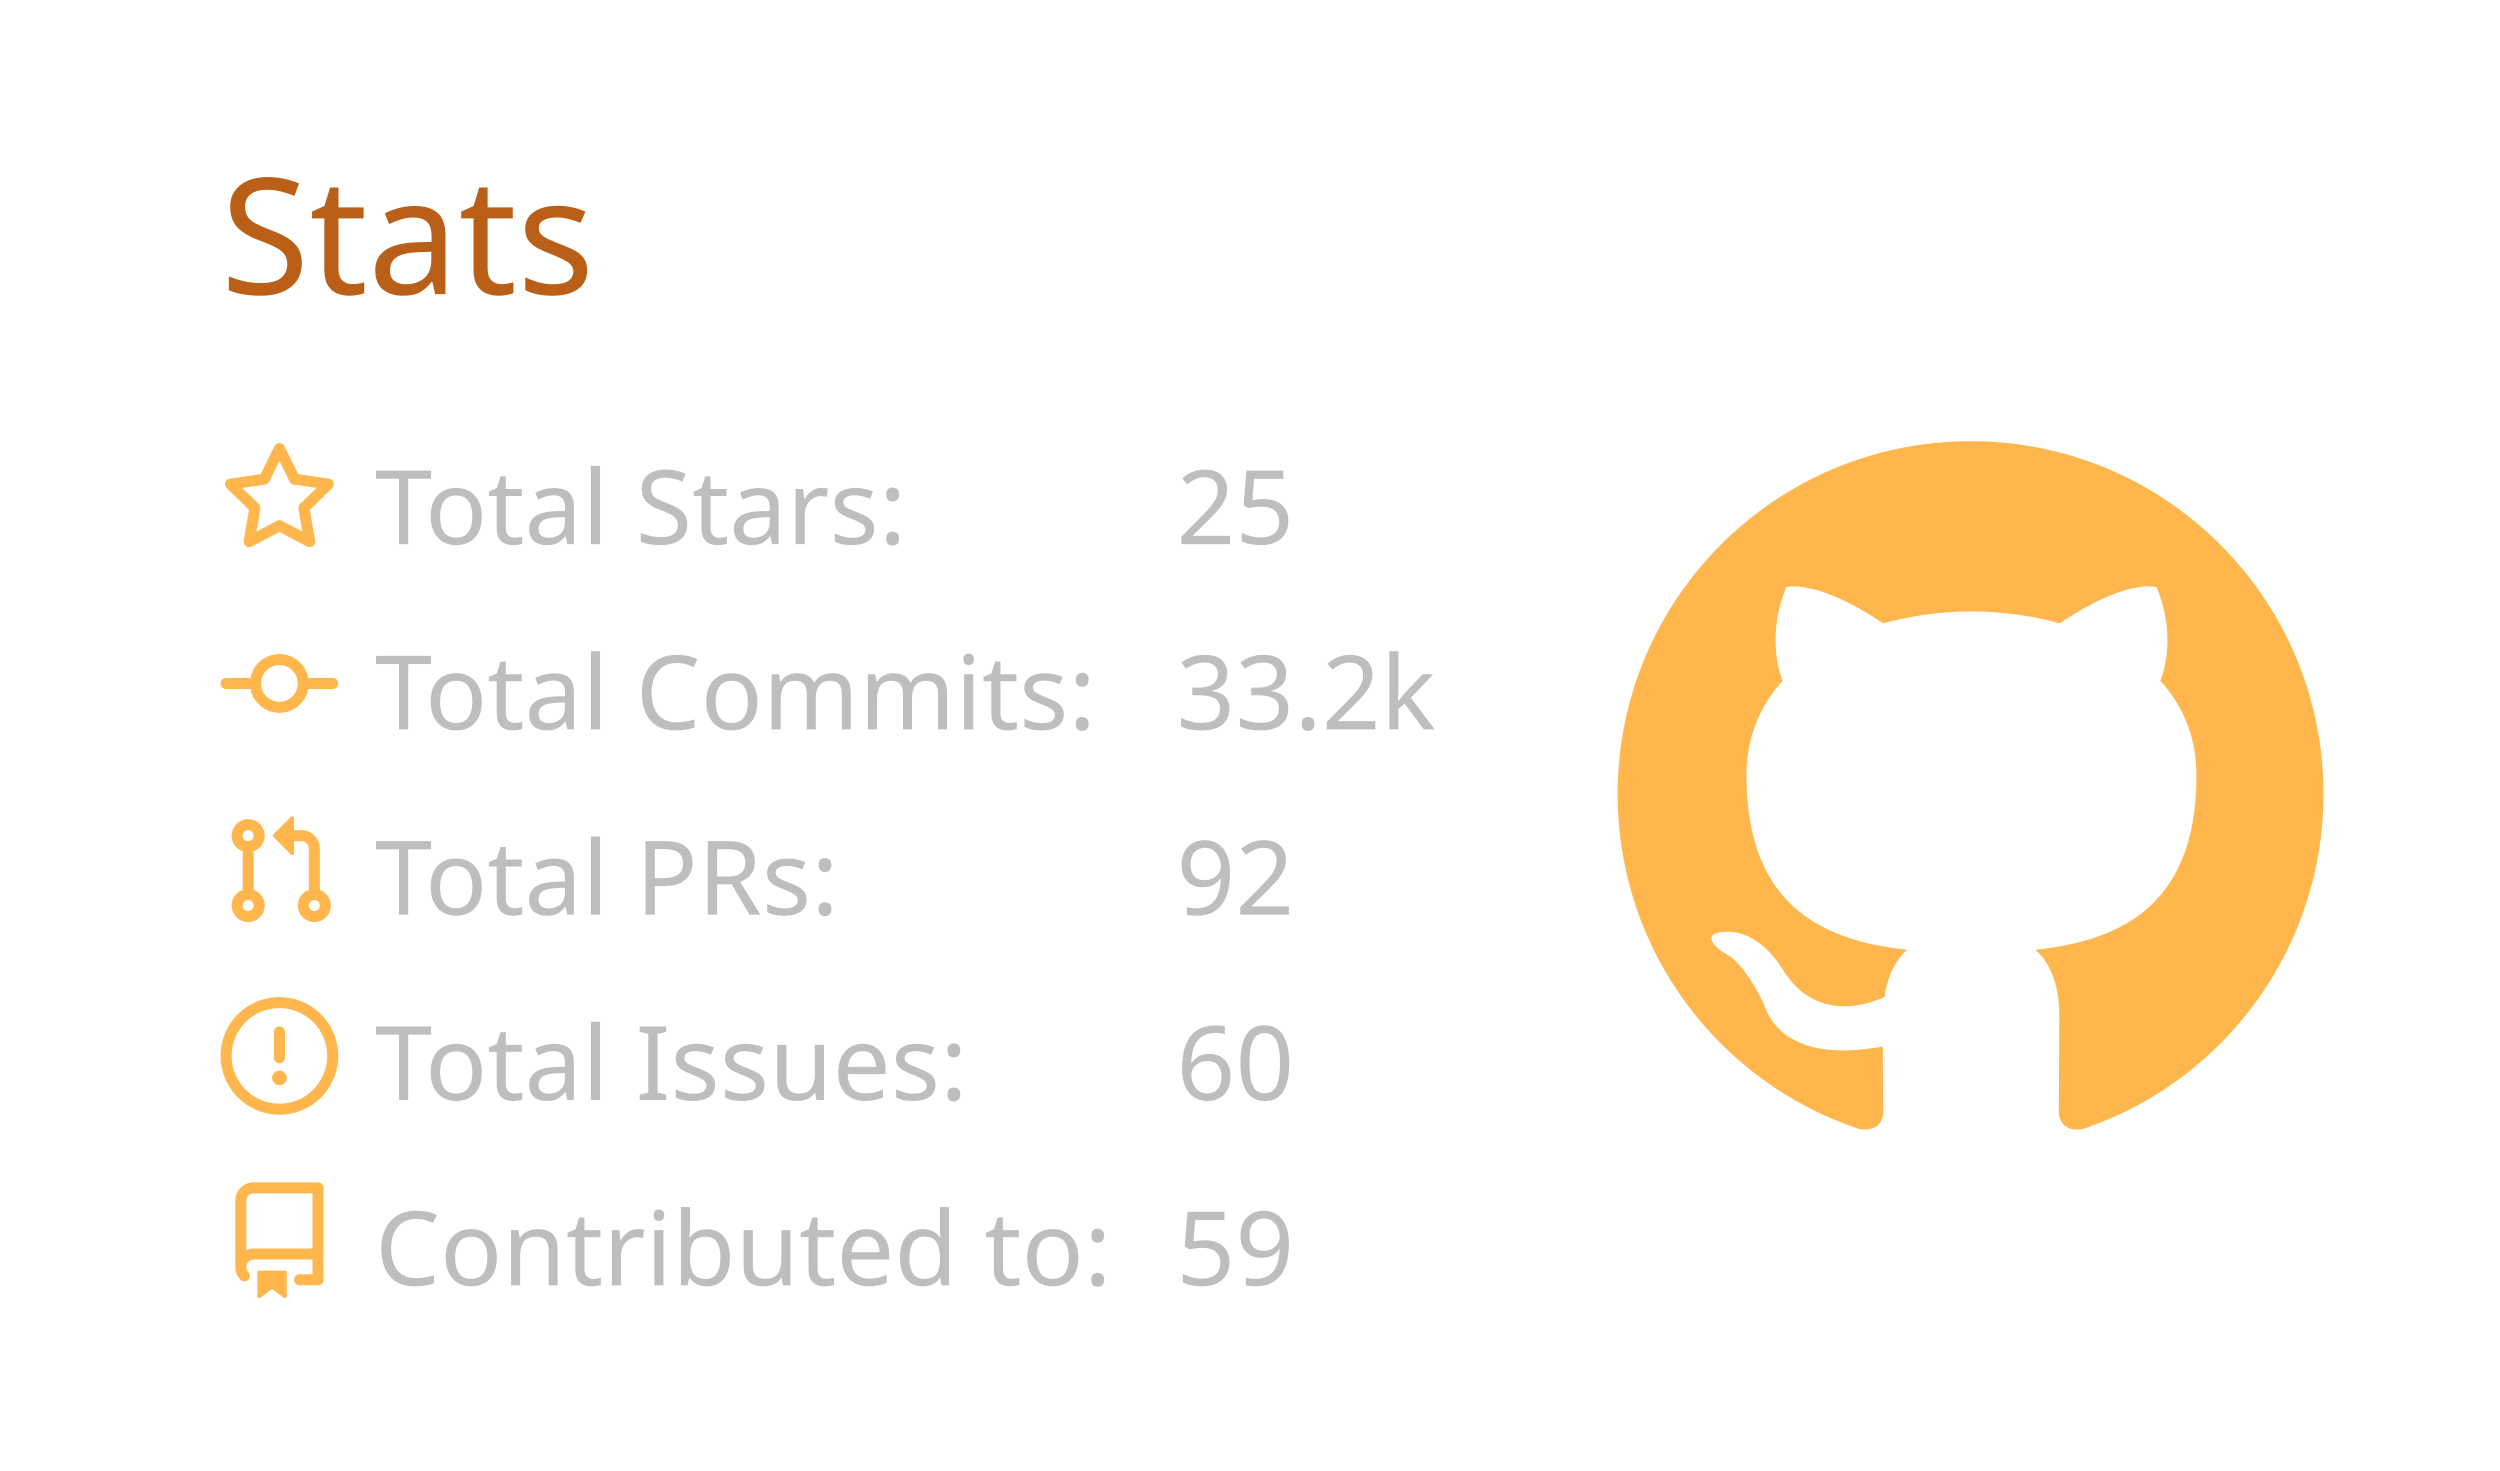
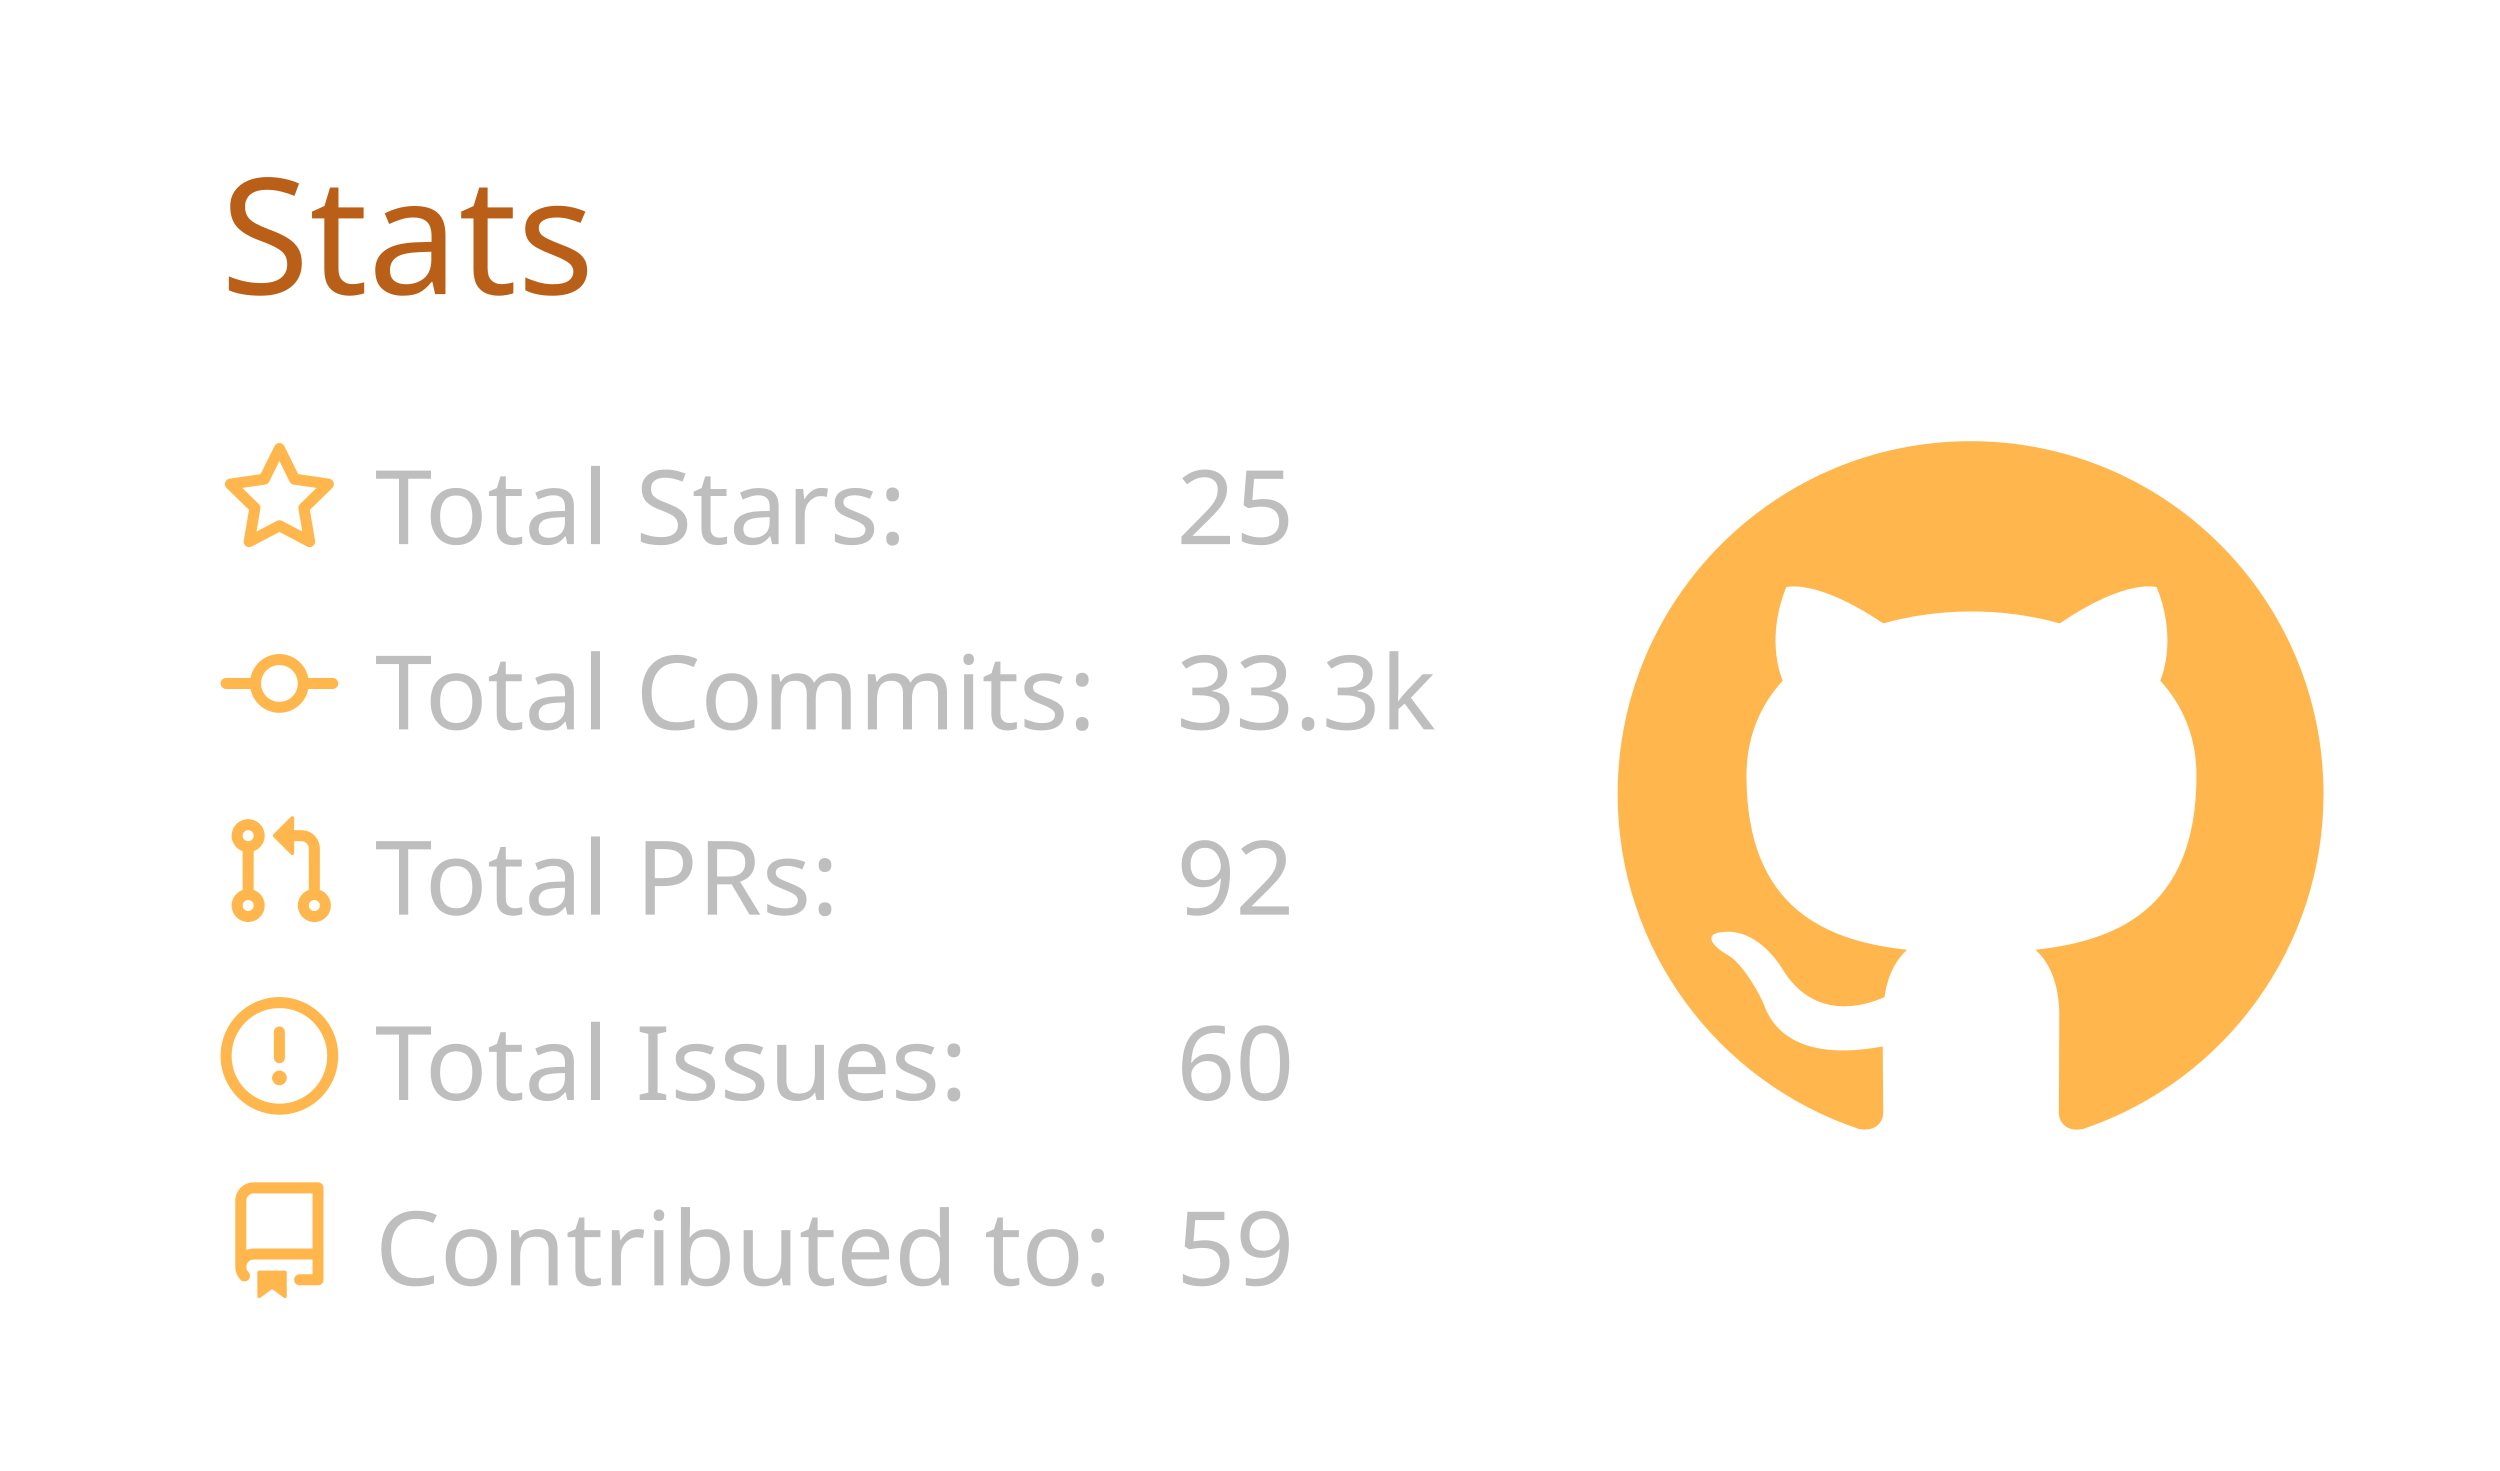
<svg xmlns="http://www.w3.org/2000/svg" width="340" height="200" viewBox="0 0 340 200">
  <style>* {
          font-family: 'Segoe UI', Ubuntu, "Helvetica Neue", Sans-Serif
        }</style>
  <g class="gpsc-root">
    <rect x="1" y="1" rx="5" ry="5" height="99%" width="99.412%" stroke="#000000" stroke-width="1" fill="#ffffff00" stroke-opacity="0" />
    <text x="30" y="40" class="gpsc-item" style="--gpsc-i: 0; font-size: 22px; fill: #ba5f17;">Stats</text>
    <g transform="translate(0,40)">
      <g transform="translate(30,20)">
        <g class="gpsc-item" style="--gpsc-i: 0;">
          <g transform="translate(0,0)" width="14" height="14" fill="#ffb74d">
            <path fill-rule="evenodd" d="M8 .25a.75.75 0 01.673.418l1.882 3.815 4.21.612a.75.75 0 01.416 1.279l-3.046 2.97.719 4.192a.75.75 0 01-1.088.791L8 12.347l-3.766 1.98a.75.75 0 01-1.088-.79l.72-4.194L.818 6.374a.75.75 0 01.416-1.28l4.21-.611L7.327.668A.75.75 0 018 .25zm0 2.445L6.615 5.5a.75.75 0 01-.564.41l-3.097.45 2.24 2.184a.75.75 0 01.216.664l-.528 3.084 2.769-1.456a.75.75 0 01.698 0l2.77 1.456-.53-3.084a.75.75 0 01.216-.664l2.24-2.183-3.096-.45a.75.75 0 01-.564-.41L8 2.694v.001z" />
          </g>
        </g>
        <g class="gpsc-item" style="--gpsc-i: 1;">
          <g transform="translate(0,25.2)" width="14" height="14" fill="#ffb74d">
            <path fill-rule="evenodd" d="M10.5 7.75a2.5 2.5 0 11-5 0 2.5 2.5 0 015 0zm1.43.75a4.002 4.002 0 01-7.86 0H.75a.75.75 0 110-1.5h3.32a4.001 4.001 0 017.86 0h3.32a.75.75 0 110 1.5h-3.32z" />
          </g>
        </g>
        <g class="gpsc-item" style="--gpsc-i: 2;">
          <g transform="translate(0,50.4)" width="14" height="14" fill="#ffb74d">
            <path fill-rule="evenodd" d="M7.177 3.073L9.573.677A.25.25 0 0110 .854v4.792a.25.25 0 01-.427.177L7.177 3.427a.25.25 0 010-.354zM3.75 2.5a.75.75 0 100 1.5.75.75 0 000-1.5zm-2.25.75a2.25 2.25 0 113 2.122v5.256a2.251 2.251 0 11-1.5 0V5.372A2.25 2.25 0 011.5 3.25zM11 2.5h-1V4h1a1 1 0 011 1v5.628a2.251 2.251 0 101.5 0V5A2.5 2.5 0 0011 2.5zm1 10.25a.75.75 0 111.5 0 .75.75 0 01-1.5 0zM3.75 12a.75.75 0 100 1.5.75.75 0 000-1.5z" />
          </g>
        </g>
        <g class="gpsc-item" style="--gpsc-i: 3;">
          <g transform="translate(0,75.6)" width="14" height="14" fill="#ffb74d">
            <path fill-rule="evenodd" d="M8 1.5a6.5 6.5 0 100 13 6.5 6.5 0 000-13zM0 8a8 8 0 1116 0A8 8 0 010 8zm9 3a1 1 0 11-2 0 1 1 0 012 0zm-.25-6.25a.75.75 0 00-1.5 0v3.5a.75.75 0 001.5 0v-3.5z" />
          </g>
        </g>
        <g class="gpsc-item" style="--gpsc-i: 4;">
          <g transform="translate(0,100.8)" width="14" height="14" fill="#ffb74d">
            <path fill-rule="evenodd" d="M2 2.5A2.5 2.5 0 014.5 0h8.75a.75.75 0 01.75.75v12.5a.75.75 0 01-.75.75h-2.5a.75.75 0 110-1.5h1.75v-2h-8a1 1 0 00-.714 1.7.75.75 0 01-1.072 1.05A2.495 2.495 0 012 11.5v-9zm10.5-1V9h-8c-.356 0-.694.074-1 .208V2.5a1 1 0 011-1h8zM5 12.25v3.25a.25.25 0 00.4.2l1.45-1.087a.25.25 0 01.3 0L8.6 15.7a.25.25 0 00.4-.2v-3.25a.25.25 0 00-.25-.25h-3.5a.25.25 0 00-.25.25z" />
          </g>
        </g>
        <text x="21" y="14" class="gpsc-item" style="--gpsc-i: 0; fill: #bebebe; font-size: 14px;">Total Stars:</text>
        <text x="21" y="39.2" class="gpsc-item" style="--gpsc-i: 1; fill: #bebebe; font-size: 14px;">Total Commits:</text>
        <text x="21" y="64.4" class="gpsc-item" style="--gpsc-i: 2; fill: #bebebe; font-size: 14px;">Total PRs:</text>
        <text x="21" y="89.6" class="gpsc-item" style="--gpsc-i: 3; fill: #bebebe; font-size: 14px;">Total Issues:</text>
        <text x="21" y="114.8" class="gpsc-item" style="--gpsc-i: 4; fill: #bebebe; font-size: 14px;">Contributed to:</text>
        <text x="130" y="14" class="gpsc-item" style="--gpsc-i: 0; fill: #bebebe; font-size: 14px;">25</text>
-         <text x="130" y="39.2" class="gpsc-item" style="--gpsc-i: 1; fill: #bebebe; font-size: 14px;">33.2k</text>
+         <text x="130" y="39.2" class="gpsc-item" style="--gpsc-i: 1; fill: #bebebe; font-size: 14px;">33.3k</text>
        <text x="130" y="64.4" class="gpsc-item" style="--gpsc-i: 2; fill: #bebebe; font-size: 14px;">92</text>
        <text x="130" y="89.6" class="gpsc-item" style="--gpsc-i: 3; fill: #bebebe; font-size: 14px;">60</text>
        <text x="130" y="114.8" class="gpsc-item" style="--gpsc-i: 4; fill: #bebebe; font-size: 14px;">59</text>
      </g>
      <g transform="translate(220,20)">
        <g transform="scale(6)" style="fill: #ffb74d;">
          <path fill-rule="evenodd" d="M8 0C3.58 0 0 3.58 0 8c0 3.54 2.29 6.53 5.47 7.59.4.07.55-.17.55-.38 0-.19-.01-.82-.01-1.49-2.01.37-2.53-.49-2.69-.94-.09-.23-.48-.94-.82-1.13-.28-.15-.68-.52-.01-.53.63-.01 1.08.58 1.23.82.72 1.21 1.87.87 2.33.66.07-.52.28-.87.51-1.07-1.78-.2-3.64-.89-3.64-3.95 0-.87.31-1.59.82-2.15-.08-.2-.36-1.02.08-2.12 0 0 .67-.21 2.2.82.64-.18 1.32-.27 2-.27.68 0 1.36.09 2 .27 1.53-1.04 2.2-.82 2.2-.82.44 1.1.16 1.92.08 2.12.51.56.82 1.27.82 2.15 0 3.07-1.87 3.75-3.65 3.95.29.25.54.73.54 1.48 0 1.07-.01 1.93-.01 2.2 0 .21.15.46.55.38A8.013 8.013 0 0016 8c0-4.42-3.58-8-8-8z" />
        </g>
      </g>
    </g>
  </g>
</svg>
